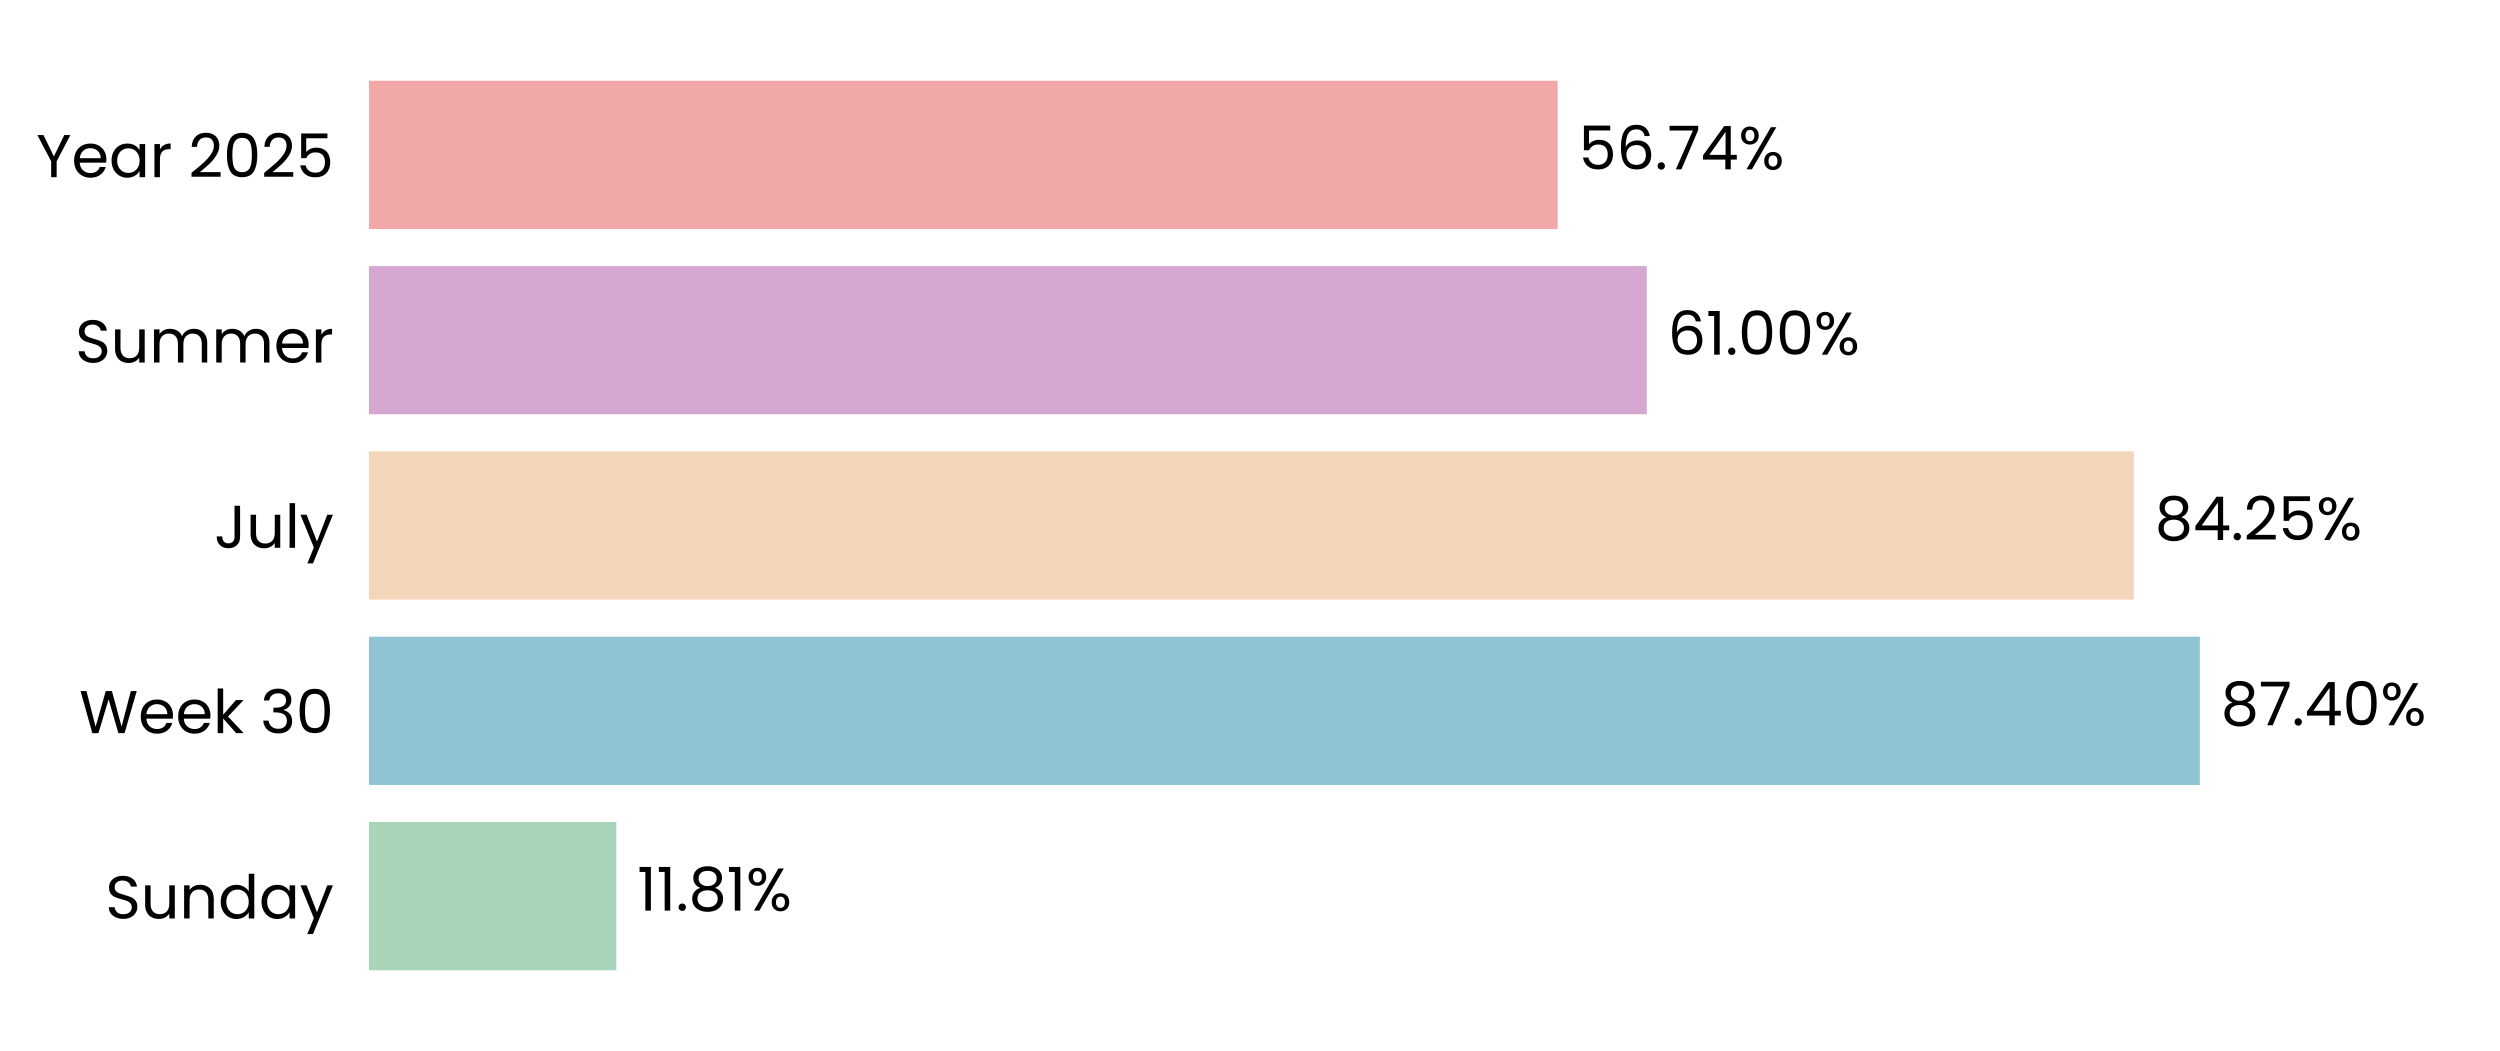
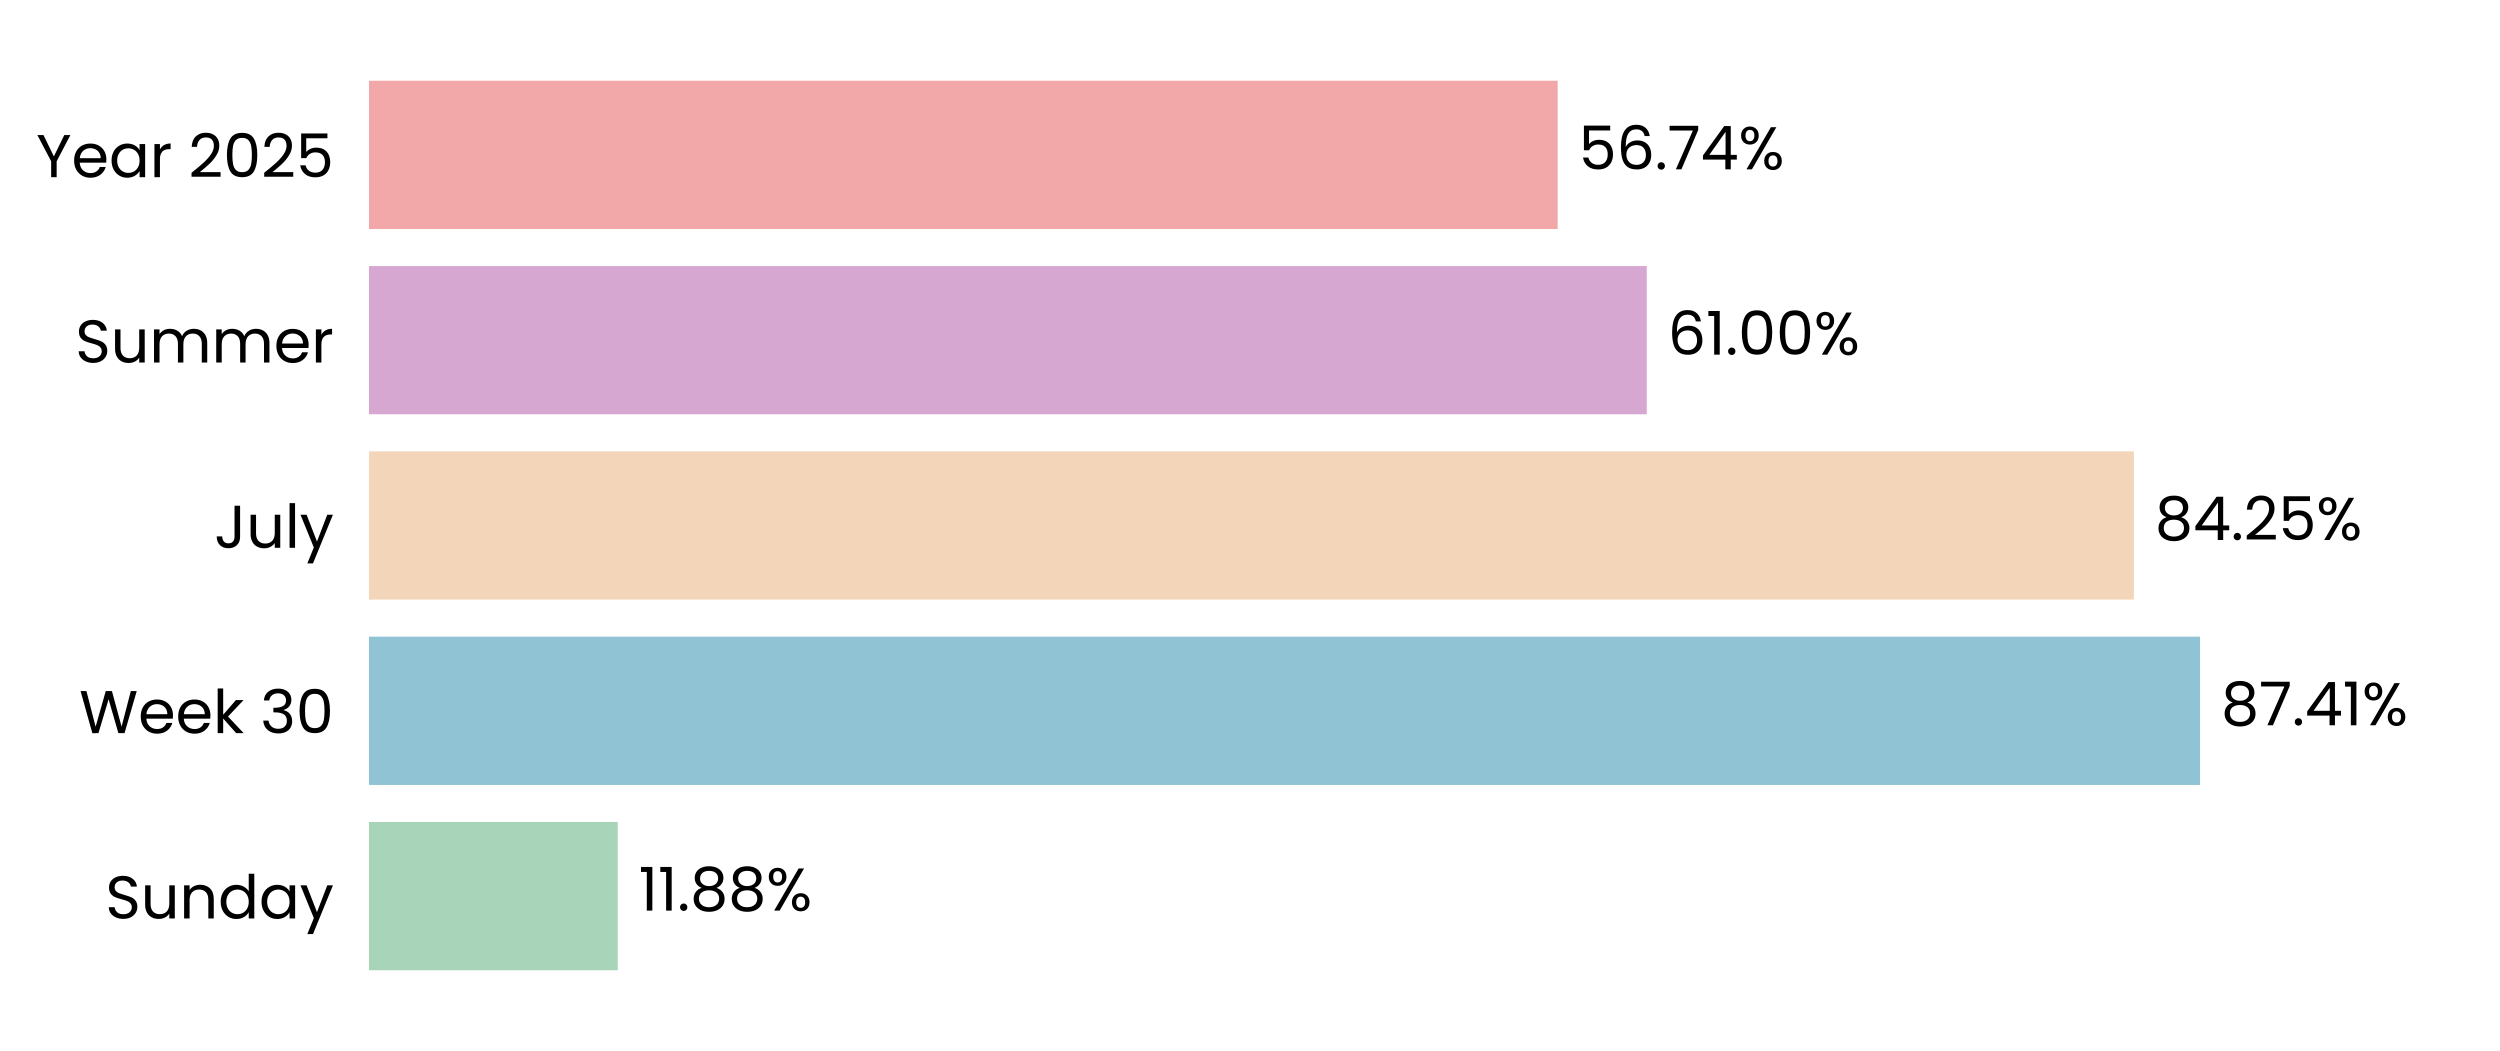
<svg xmlns="http://www.w3.org/2000/svg" xmlns:xlink="http://www.w3.org/1999/xlink" width="496.691pt" height="208.8pt" viewBox="0 0 496.691 208.8" version="1.1">
  <defs>
    <style type="text/css">*{stroke-linejoin: round; stroke-linecap: butt}</style>
  </defs>
  <g id="figure_1">
    <g id="patch_1">
      <path d="M 0 208.8  L 496.691 208.8  L 496.691 0  L 0 0  L 0 208.8  z " style="fill: none" />
    </g>
    <g id="axes_1">
      <g id="patch_2">
        <path d="M 73.311 201.6  L 489.491 201.6  L 489.491 7.2  L 73.311 7.2  L 73.311 201.6  z " style="fill: none" />
      </g>
      <g id="patch_3">
-         <path d="M 73.311 192.764  L 122.444 192.764  L 122.444 163.309  L 73.311 163.309  z " clip-path="url(#p465e81349b)" style="fill: #a8d5ba" />
+         <path d="M 73.311 192.764  L 122.733 192.764  L 122.733 163.309  L 73.311 163.309  z " clip-path="url(#p9192ada0f7)" style="fill: #a8d5ba" />
      </g>
      <g id="patch_4">
-         <path d="M 73.311 155.945  L 437.056 155.945  L 437.056 126.491  L 73.311 126.491  z " clip-path="url(#p465e81349b)" style="fill: #90c3d4" />
+         <path d="M 73.311 155.945  L 437.097 155.945  L 437.097 126.491  L 73.311 126.491  z " clip-path="url(#p9192ada0f7)" style="fill: #90c3d4" />
      </g>
      <g id="patch_5">
-         <path d="M 73.311 119.127  L 423.95 119.127  L 423.95 89.673  L 73.311 89.673  z " clip-path="url(#p465e81349b)" style="fill: #f3d6ba" />
+         <path d="M 73.311 119.127  L 423.96 119.127  L 423.96 89.673  L 73.311 89.673  z " clip-path="url(#p9192ada0f7)" style="fill: #f3d6ba" />
      </g>
      <g id="patch_6">
-         <path d="M 73.311 82.309  L 327.172 82.309  L 327.172 52.855  L 73.311 52.855  z " clip-path="url(#p465e81349b)" style="fill: #d6a8d1" />
+         <path d="M 73.311 82.309  L 327.175 82.309  L 327.175 52.855  L 73.311 52.855  z " clip-path="url(#p9192ada0f7)" style="fill: #d6a8d1" />
      </g>
      <g id="patch_7">
-         <path d="M 73.311 45.491  L 309.471 45.491  L 309.471 16.036  L 73.311 16.036  z " clip-path="url(#p465e81349b)" style="fill: #f2a8a8" />
+         <path d="M 73.311 45.491  L 309.472 45.491  L 309.472 16.036  L 73.311 16.036  z " clip-path="url(#p9192ada0f7)" style="fill: #f2a8a8" />
      </g>
      <g id="matplotlib.axis_1">
        <g id="ytick_1">
          <g id="text_1">
            <g transform="translate(20.92875 182.4764) scale(0.12 -0.12)">
              <defs>
                <path id="Poppins-Regular-53" d="M 1907 -45  Q 1466 -45 1117 112  Q 768 269 569 547  Q 371 826 365 1190  L 986 1190  Q 1018 877 1245 662  Q 1472 448 1907 448  Q 2323 448 2563 656  Q 2803 864 2803 1190  Q 2803 1446 2662 1606  Q 2522 1766 2310 1849  Q 2099 1933 1741 2029  Q 1299 2144 1033 2259  Q 768 2374 579 2620  Q 390 2867 390 3283  Q 390 3648 576 3929  Q 762 4211 1098 4364  Q 1434 4518 1869 4518  Q 2496 4518 2896 4204  Q 3296 3891 3347 3373  L 2707 3373  Q 2675 3629 2438 3824  Q 2202 4019 1811 4019  Q 1446 4019 1216 3830  Q 986 3642 986 3302  Q 986 3059 1123 2905  Q 1261 2752 1462 2672  Q 1664 2592 2029 2490  Q 2470 2368 2739 2249  Q 3008 2131 3200 1884  Q 3392 1638 3392 1216  Q 3392 890 3219 602  Q 3046 314 2707 134  Q 2368 -45 1907 -45  z " transform="scale(0.015625)" />
                <path id="Poppins-Regular-75" d="M 3603 3507  L 3603 0  L 3021 0  L 3021 518  Q 2854 250 2556 99  Q 2259 -51 1901 -51  Q 1491 -51 1164 118  Q 838 288 649 627  Q 461 966 461 1453  L 461 3507  L 1037 3507  L 1037 1530  Q 1037 1011 1299 732  Q 1562 454 2016 454  Q 2483 454 2752 742  Q 3021 1030 3021 1581  L 3021 3507  L 3603 3507  z " transform="scale(0.015625)" />
                <path id="Poppins-Regular-6e" d="M 2202 3571  Q 2842 3571 3238 3184  Q 3635 2797 3635 2067  L 3635 0  L 3059 0  L 3059 1984  Q 3059 2509 2796 2787  Q 2534 3066 2080 3066  Q 1619 3066 1347 2778  Q 1075 2490 1075 1939  L 1075 0  L 493 0  L 493 3507  L 1075 3507  L 1075 3008  Q 1248 3277 1545 3424  Q 1843 3571 2202 3571  z " transform="scale(0.015625)" />
                <path id="Poppins-Regular-64" d="M 275 1766  Q 275 2304 492 2710  Q 710 3117 1091 3341  Q 1472 3565 1946 3565  Q 2355 3565 2707 3376  Q 3059 3187 3245 2880  L 3245 4736  L 3834 4736  L 3834 0  L 3245 0  L 3245 659  Q 3072 346 2733 144  Q 2394 -58 1939 -58  Q 1472 -58 1091 172  Q 710 403 492 819  Q 275 1235 275 1766  z M 3245 1760  Q 3245 2157 3085 2451  Q 2925 2746 2653 2902  Q 2381 3059 2054 3059  Q 1728 3059 1459 2905  Q 1190 2752 1030 2457  Q 870 2163 870 1766  Q 870 1363 1030 1065  Q 1190 768 1459 611  Q 1728 454 2054 454  Q 2381 454 2653 611  Q 2925 768 3085 1065  Q 3245 1363 3245 1760  z " transform="scale(0.015625)" />
                <path id="Poppins-Regular-61" d="M 275 1766  Q 275 2304 492 2710  Q 710 3117 1091 3341  Q 1472 3565 1939 3565  Q 2400 3565 2739 3366  Q 3078 3168 3245 2867  L 3245 3507  L 3834 3507  L 3834 0  L 3245 0  L 3245 653  Q 3072 346 2729 144  Q 2387 -58 1933 -58  Q 1466 -58 1088 172  Q 710 403 492 819  Q 275 1235 275 1766  z M 3245 1760  Q 3245 2157 3085 2451  Q 2925 2746 2653 2902  Q 2381 3059 2054 3059  Q 1728 3059 1459 2905  Q 1190 2752 1030 2457  Q 870 2163 870 1766  Q 870 1363 1030 1065  Q 1190 768 1459 611  Q 1728 454 2054 454  Q 2381 454 2653 611  Q 2925 768 3085 1065  Q 3245 1363 3245 1760  z " transform="scale(0.015625)" />
                <path id="Poppins-Regular-79" d="M 3514 3507  L 1402 -1651  L 800 -1651  L 1491 38  L 77 3507  L 723 3507  L 1824 666  L 2912 3507  L 3514 3507  z " transform="scale(0.015625)" />
              </defs>
              <use xlink:href="#Poppins-Regular-53" />
              <use xlink:href="#Poppins-Regular-75" transform="translate(58.7 0)" />
              <use xlink:href="#Poppins-Regular-6e" transform="translate(122.7 0)" />
              <use xlink:href="#Poppins-Regular-64" transform="translate(186.7 0)" />
              <use xlink:href="#Poppins-Regular-61" transform="translate(254.3 0)" />
              <use xlink:href="#Poppins-Regular-79" transform="translate(321.8999 0)" />
            </g>
          </g>
        </g>
        <g id="ytick_2">
          <g id="text_2">
            <g transform="translate(15.73125 145.6582) scale(0.12 -0.12)">
              <defs>
                <path id="Poppins-Regular-57" d="M 6099 4461  L 4806 0  L 4154 0  L 3117 3590  L 2042 0  L 1395 -6  L 147 4461  L 768 4461  L 1741 678  L 2816 4461  L 3469 4461  L 4493 691  L 5472 4461  L 6099 4461  z " transform="scale(0.015625)" />
                <path id="Poppins-Regular-65" d="M 3693 1888  Q 3693 1722 3674 1536  L 870 1536  Q 902 1018 1225 726  Q 1549 435 2010 435  Q 2387 435 2640 611  Q 2893 787 2995 1082  L 3622 1082  Q 3482 576 3059 259  Q 2637 -58 2010 -58  Q 1510 -58 1116 166  Q 723 390 499 803  Q 275 1216 275 1760  Q 275 2304 492 2713  Q 710 3123 1104 3344  Q 1498 3565 2010 3565  Q 2509 3565 2893 3347  Q 3277 3130 3485 2749  Q 3693 2368 3693 1888  z M 3091 2010  Q 3091 2342 2944 2582  Q 2797 2822 2544 2947  Q 2291 3072 1984 3072  Q 1542 3072 1232 2790  Q 922 2509 877 2010  L 3091 2010  z " transform="scale(0.015625)" />
                <path id="Poppins-Regular-6b" d="M 2451 0  L 1075 1549  L 1075 0  L 493 0  L 493 4736  L 1075 4736  L 1075 1952  L 2426 3507  L 3238 3507  L 1587 1760  L 3245 0  L 2451 0  z " transform="scale(0.015625)" />
                <path id="Poppins-Regular-20" transform="scale(0.015625)" />
                <path id="Poppins-Regular-33" d="M 384 3462  Q 429 4051 838 4384  Q 1248 4717 1901 4717  Q 2336 4717 2653 4560  Q 2970 4403 3133 4134  Q 3296 3866 3296 3526  Q 3296 3130 3069 2842  Q 2842 2554 2477 2470  L 2477 2438  Q 2893 2336 3136 2035  Q 3379 1734 3379 1248  Q 3379 883 3212 592  Q 3046 301 2713 134  Q 2381 -32 1914 -32  Q 1235 -32 800 323  Q 365 678 314 1331  L 877 1331  Q 922 947 1190 704  Q 1459 461 1907 461  Q 2355 461 2588 694  Q 2822 928 2822 1299  Q 2822 1779 2502 1990  Q 2182 2202 1536 2202  L 1389 2202  L 1389 2688  L 1542 2688  Q 2131 2694 2432 2883  Q 2733 3072 2733 3469  Q 2733 3808 2512 4013  Q 2291 4218 1882 4218  Q 1485 4218 1241 4013  Q 998 3808 954 3462  L 384 3462  z " transform="scale(0.015625)" />
                <path id="Poppins-Regular-30" d="M 397 2362  Q 397 3462 755 4080  Q 1114 4698 2010 4698  Q 2899 4698 3257 4080  Q 3616 3462 3616 2362  Q 3616 1242 3257 621  Q 2899 0 2010 0  Q 1114 0 755 621  Q 397 1242 397 2362  z M 3040 2362  Q 3040 2918 2966 3305  Q 2893 3693 2665 3929  Q 2438 4166 2010 4166  Q 1574 4166 1347 3929  Q 1120 3693 1046 3305  Q 973 2918 973 2362  Q 973 1786 1046 1395  Q 1120 1005 1347 768  Q 1574 531 2010 531  Q 2438 531 2665 768  Q 2893 1005 2966 1395  Q 3040 1786 3040 2362  z " transform="scale(0.015625)" />
              </defs>
              <use xlink:href="#Poppins-Regular-57" />
              <use xlink:href="#Poppins-Regular-65" transform="translate(97.59999 0)" />
              <use xlink:href="#Poppins-Regular-65" transform="translate(159.6 0)" />
              <use xlink:href="#Poppins-Regular-6b" transform="translate(221.6 0)" />
              <use xlink:href="#Poppins-Regular-20" transform="translate(273.0999 0)" />
              <use xlink:href="#Poppins-Regular-33" transform="translate(299.7999 0)" />
              <use xlink:href="#Poppins-Regular-30" transform="translate(358.6999 0)" />
            </g>
          </g>
        </g>
        <g id="ytick_3">
          <g id="text_3">
            <g transform="translate(42.56437 108.84) scale(0.12 -0.12)">
              <defs>
                <path id="Poppins-Regular-4a" d="M 2739 4461  L 2739 1165  Q 2739 614 2400 284  Q 2061 -45 1504 -45  Q 941 -45 601 291  Q 262 627 262 1210  L 845 1210  Q 851 883 1014 678  Q 1178 474 1504 474  Q 1830 474 1990 669  Q 2150 864 2150 1165  L 2150 4461  L 2739 4461  z " transform="scale(0.015625)" />
                <path id="Poppins-Regular-6c" d="M 1075 4736  L 1075 0  L 493 0  L 493 4736  L 1075 4736  z " transform="scale(0.015625)" />
              </defs>
              <use xlink:href="#Poppins-Regular-4a" />
              <use xlink:href="#Poppins-Regular-75" transform="translate(52.99999 0)" />
              <use xlink:href="#Poppins-Regular-6c" transform="translate(117 0)" />
              <use xlink:href="#Poppins-Regular-79" transform="translate(141.6 0)" />
            </g>
          </g>
        </g>
        <g id="ytick_4">
          <g id="text_4">
            <g transform="translate(14.95125 72.02182) scale(0.12 -0.12)">
              <defs>
                <path id="Poppins-Regular-6d" d="M 4710 3571  Q 5120 3571 5440 3401  Q 5760 3232 5945 2893  Q 6131 2554 6131 2067  L 6131 0  L 5555 0  L 5555 1984  Q 5555 2509 5296 2787  Q 5037 3066 4595 3066  Q 4141 3066 3872 2774  Q 3603 2483 3603 1933  L 3603 0  L 3027 0  L 3027 1984  Q 3027 2509 2768 2787  Q 2509 3066 2067 3066  Q 1613 3066 1344 2774  Q 1075 2483 1075 1933  L 1075 0  L 493 0  L 493 3507  L 1075 3507  L 1075 3002  Q 1248 3277 1539 3424  Q 1830 3571 2182 3571  Q 2624 3571 2963 3372  Q 3302 3174 3469 2790  Q 3616 3162 3955 3366  Q 4294 3571 4710 3571  z " transform="scale(0.015625)" />
                <path id="Poppins-Regular-72" d="M 1075 2938  Q 1229 3238 1513 3404  Q 1798 3571 2208 3571  L 2208 2970  L 2054 2970  Q 1075 2970 1075 1907  L 1075 0  L 493 0  L 493 3507  L 1075 3507  L 1075 2938  z " transform="scale(0.015625)" />
              </defs>
              <use xlink:href="#Poppins-Regular-53" />
              <use xlink:href="#Poppins-Regular-75" transform="translate(58.7 0)" />
              <use xlink:href="#Poppins-Regular-6d" transform="translate(122.7 0)" />
              <use xlink:href="#Poppins-Regular-6d" transform="translate(225.7 0)" />
              <use xlink:href="#Poppins-Regular-65" transform="translate(328.7 0)" />
              <use xlink:href="#Poppins-Regular-72" transform="translate(390.6999 0)" />
            </g>
          </g>
        </g>
        <g id="ytick_5">
          <g id="text_5">
            <g transform="translate(7.2 35.20364) scale(0.12 -0.12)">
              <defs>
                <path id="Poppins-Regular-59" d="M 3616 4461  L 2163 1683  L 2163 0  L 1581 0  L 1581 1683  L 122 4461  L 768 4461  L 1869 2202  L 2970 4461  L 3616 4461  z " transform="scale(0.015625)" />
                <path id="Poppins-Regular-32" d="M 326 467  Q 1139 1120 1600 1539  Q 2061 1958 2377 2416  Q 2694 2874 2694 3315  Q 2694 3731 2492 3971  Q 2291 4211 1843 4211  Q 1408 4211 1168 3939  Q 928 3667 909 3213  L 346 3213  Q 371 3930 780 4320  Q 1190 4710 1837 4710  Q 2496 4710 2883 4345  Q 3270 3981 3270 3341  Q 3270 2810 2953 2307  Q 2637 1805 2233 1424  Q 1830 1043 1203 538  L 3405 538  L 3405 51  L 326 51  L 326 467  z " transform="scale(0.015625)" />
                <path id="Poppins-Regular-35" d="M 3347 4122  L 1101 4122  L 1101 2662  Q 1248 2867 1536 2998  Q 1824 3130 2157 3130  Q 2688 3130 3021 2909  Q 3354 2688 3498 2339  Q 3642 1990 3642 1600  Q 3642 1139 3469 774  Q 3296 410 2941 198  Q 2586 -13 2061 -13  Q 1389 -13 973 332  Q 557 678 467 1254  L 1037 1254  Q 1120 890 1389 685  Q 1658 480 2067 480  Q 2573 480 2829 784  Q 3085 1088 3085 1587  Q 3085 2086 2829 2358  Q 2573 2630 2074 2630  Q 1734 2630 1481 2467  Q 1229 2304 1114 2022  L 563 2022  L 563 4634  L 3347 4634  L 3347 4122  z " transform="scale(0.015625)" />
              </defs>
              <use xlink:href="#Poppins-Regular-59" />
              <use xlink:href="#Poppins-Regular-65" transform="translate(58.39999 0)" />
              <use xlink:href="#Poppins-Regular-61" transform="translate(120.4 0)" />
              <use xlink:href="#Poppins-Regular-72" transform="translate(188 0)" />
              <use xlink:href="#Poppins-Regular-20" transform="translate(225.3 0)" />
              <use xlink:href="#Poppins-Regular-32" transform="translate(252 0)" />
              <use xlink:href="#Poppins-Regular-30" transform="translate(309.4999 0)" />
              <use xlink:href="#Poppins-Regular-32" transform="translate(372.2999 0)" />
              <use xlink:href="#Poppins-Regular-35" transform="translate(429.7999 0)" />
            </g>
          </g>
        </g>
      </g>
      <g id="text_6">
-         <g transform="translate(126.6054 180.9164) scale(0.12 -0.12)">
+         <g transform="translate(126.8944 180.9164) scale(0.12 -0.12)">
          <defs>
            <path id="Poppins-Regular-31" d="M 243 4096  L 243 4627  L 1446 4627  L 1446 0  L 858 0  L 858 4096  L 243 4096  z " transform="scale(0.015625)" />
            <path id="Poppins-Regular-2e" d="M 678 -38  Q 512 -38 397 77  Q 282 192 282 358  Q 282 525 397 640  Q 512 755 678 755  Q 838 755 950 640  Q 1062 525 1062 358  Q 1062 192 950 77  Q 838 -38 678 -38  z " transform="scale(0.015625)" />
            <path id="Poppins-Regular-38" d="M 1242 2406  Q 883 2547 691 2816  Q 499 3085 499 3469  Q 499 3814 672 4092  Q 845 4371 1187 4534  Q 1530 4698 2016 4698  Q 2502 4698 2844 4534  Q 3187 4371 3363 4092  Q 3539 3814 3539 3469  Q 3539 3098 3340 2819  Q 3142 2541 2797 2406  Q 3194 2285 3427 1981  Q 3661 1677 3661 1248  Q 3661 832 3456 521  Q 3251 211 2876 41  Q 2502 -128 2016 -128  Q 1530 -128 1162 41  Q 794 211 589 521  Q 384 832 384 1248  Q 384 1677 614 1984  Q 845 2291 1242 2406  z M 2976 3398  Q 2976 3789 2720 4000  Q 2464 4211 2016 4211  Q 1574 4211 1318 4000  Q 1062 3789 1062 3392  Q 1062 3034 1328 2816  Q 1594 2598 2016 2598  Q 2445 2598 2710 2819  Q 2976 3040 2976 3398  z M 2016 2150  Q 1542 2150 1241 1929  Q 941 1709 941 1267  Q 941 858 1232 608  Q 1523 358 2016 358  Q 2509 358 2797 608  Q 3085 858 3085 1267  Q 3085 1696 2790 1923  Q 2496 2150 2016 2150  z " transform="scale(0.015625)" />
            <path id="Poppins-Regular-25" d="M 269 3584  Q 269 4019 531 4278  Q 794 4538 1203 4538  Q 1613 4538 1875 4278  Q 2138 4019 2138 3584  Q 2138 3142 1875 2883  Q 1613 2624 1203 2624  Q 794 2624 531 2883  Q 269 3142 269 3584  z M 4006 4467  L 1414 0  L 838 0  L 3430 4467  L 4006 4467  z M 1203 4179  Q 986 4179 861 4028  Q 736 3878 736 3584  Q 736 3290 861 3136  Q 986 2982 1203 2982  Q 1421 2982 1549 3139  Q 1677 3296 1677 3584  Q 1677 3878 1549 4028  Q 1421 4179 1203 4179  z M 2720 883  Q 2720 1325 2982 1584  Q 3245 1843 3654 1843  Q 4064 1843 4323 1584  Q 4582 1325 4582 883  Q 4582 448 4323 185  Q 4064 -77 3654 -77  Q 3245 -77 2982 182  Q 2720 442 2720 883  z M 3648 1478  Q 3430 1478 3302 1328  Q 3174 1178 3174 883  Q 3174 595 3302 444  Q 3430 294 3648 294  Q 3866 294 3994 444  Q 4122 595 4122 883  Q 4122 1178 3994 1328  Q 3866 1478 3648 1478  z " transform="scale(0.015625)" />
          </defs>
          <use xlink:href="#Poppins-Regular-31" />
          <use xlink:href="#Poppins-Regular-31" transform="translate(31.99998 0)" />
          <use xlink:href="#Poppins-Regular-2e" transform="translate(63.99997 0)" />
          <use xlink:href="#Poppins-Regular-38" transform="translate(84.99995 0)" />
-           <use xlink:href="#Poppins-Regular-31" transform="translate(148.0999 0)" />
-           <use xlink:href="#Poppins-Regular-25" transform="translate(180.0999 0)" />
+           <use xlink:href="#Poppins-Regular-38" transform="translate(148.0999 0)" />
+           <use xlink:href="#Poppins-Regular-25" transform="translate(211.1999 0)" />
        </g>
      </g>
      <g id="text_7">
-         <g transform="translate(441.2177 144.0982) scale(0.12 -0.12)">
+         <g transform="translate(441.259 144.0982) scale(0.12 -0.12)">
          <defs>
            <path id="Poppins-Regular-37" d="M 3245 4173  L 1466 0  L 877 0  L 2682 4115  L 211 4115  L 211 4614  L 3245 4614  L 3245 4173  z " transform="scale(0.015625)" />
            <path id="Poppins-Regular-34" d="M 256 1030  L 256 1472  L 2502 4582  L 3200 4582  L 3200 1536  L 3840 1536  L 3840 1030  L 3200 1030  L 3200 0  L 2624 0  L 2624 1030  L 256 1030  z M 2650 3974  L 928 1536  L 2650 1536  L 2650 3974  z " transform="scale(0.015625)" />
          </defs>
          <use xlink:href="#Poppins-Regular-38" />
          <use xlink:href="#Poppins-Regular-37" transform="translate(63.09999 0)" />
          <use xlink:href="#Poppins-Regular-2e" transform="translate(117.7 0)" />
          <use xlink:href="#Poppins-Regular-34" transform="translate(138.7 0)" />
-           <use xlink:href="#Poppins-Regular-30" transform="translate(201.6 0)" />
-           <use xlink:href="#Poppins-Regular-25" transform="translate(264.3999 0)" />
+           <use xlink:href="#Poppins-Regular-31" transform="translate(201.6 0)" />
+           <use xlink:href="#Poppins-Regular-25" transform="translate(233.5999 0)" />
        </g>
      </g>
      <g id="text_8">
-         <g transform="translate(428.1122 107.28) scale(0.12 -0.12)">
+         <g transform="translate(428.1215 107.28) scale(0.12 -0.12)">
          <use xlink:href="#Poppins-Regular-38" />
          <use xlink:href="#Poppins-Regular-34" transform="translate(63.09999 0)" />
          <use xlink:href="#Poppins-Regular-2e" transform="translate(126 0)" />
          <use xlink:href="#Poppins-Regular-32" transform="translate(147 0)" />
          <use xlink:href="#Poppins-Regular-35" transform="translate(204.5 0)" />
          <use xlink:href="#Poppins-Regular-25" transform="translate(267.2999 0)" />
        </g>
      </g>
      <g id="text_9">
-         <g transform="translate(331.3341 70.46182) scale(0.12 -0.12)">
+         <g transform="translate(331.3372 70.46182) scale(0.12 -0.12)">
          <defs>
            <path id="Poppins-Regular-36" d="M 2976 3526  Q 2835 4237 2099 4237  Q 1530 4237 1248 3798  Q 966 3360 973 2355  Q 1120 2688 1462 2877  Q 1805 3066 2227 3066  Q 2886 3066 3280 2656  Q 3674 2246 3674 1523  Q 3674 1088 3504 742  Q 3334 397 2992 192  Q 2650 -13 2163 -13  Q 1504 -13 1133 281  Q 762 576 614 1094  Q 467 1613 467 2374  Q 467 4723 2106 4723  Q 2733 4723 3091 4384  Q 3450 4045 3514 3526  L 2976 3526  z M 2106 2573  Q 1830 2573 1587 2461  Q 1344 2349 1193 2121  Q 1043 1894 1043 1568  Q 1043 1082 1324 778  Q 1606 474 2131 474  Q 2579 474 2844 752  Q 3110 1030 3110 1504  Q 3110 2003 2854 2288  Q 2598 2573 2106 2573  z " transform="scale(0.015625)" />
          </defs>
          <use xlink:href="#Poppins-Regular-36" />
          <use xlink:href="#Poppins-Regular-31" transform="translate(63.49999 0)" />
          <use xlink:href="#Poppins-Regular-2e" transform="translate(95.49997 0)" />
          <use xlink:href="#Poppins-Regular-30" transform="translate(116.5 0)" />
          <use xlink:href="#Poppins-Regular-30" transform="translate(179.2999 0)" />
          <use xlink:href="#Poppins-Regular-25" transform="translate(242.0999 0)" />
        </g>
      </g>
      <g id="text_10">
-         <g transform="translate(313.633 33.64364) scale(0.12 -0.12)">
+         <g transform="translate(313.6338 33.64364) scale(0.12 -0.12)">
          <use xlink:href="#Poppins-Regular-35" />
          <use xlink:href="#Poppins-Regular-36" transform="translate(62.79999 0)" />
          <use xlink:href="#Poppins-Regular-2e" transform="translate(126.3 0)" />
          <use xlink:href="#Poppins-Regular-37" transform="translate(147.3 0)" />
          <use xlink:href="#Poppins-Regular-34" transform="translate(201.8999 0)" />
          <use xlink:href="#Poppins-Regular-25" transform="translate(264.7999 0)" />
        </g>
      </g>
    </g>
  </g>
  <defs>
-     <clipPath id="p465e81349b">
+     <clipPath id="p9192ada0f7">
      <rect x="73.311" y="7.2" width="416.18" height="194.4" />
    </clipPath>
  </defs>
</svg>
